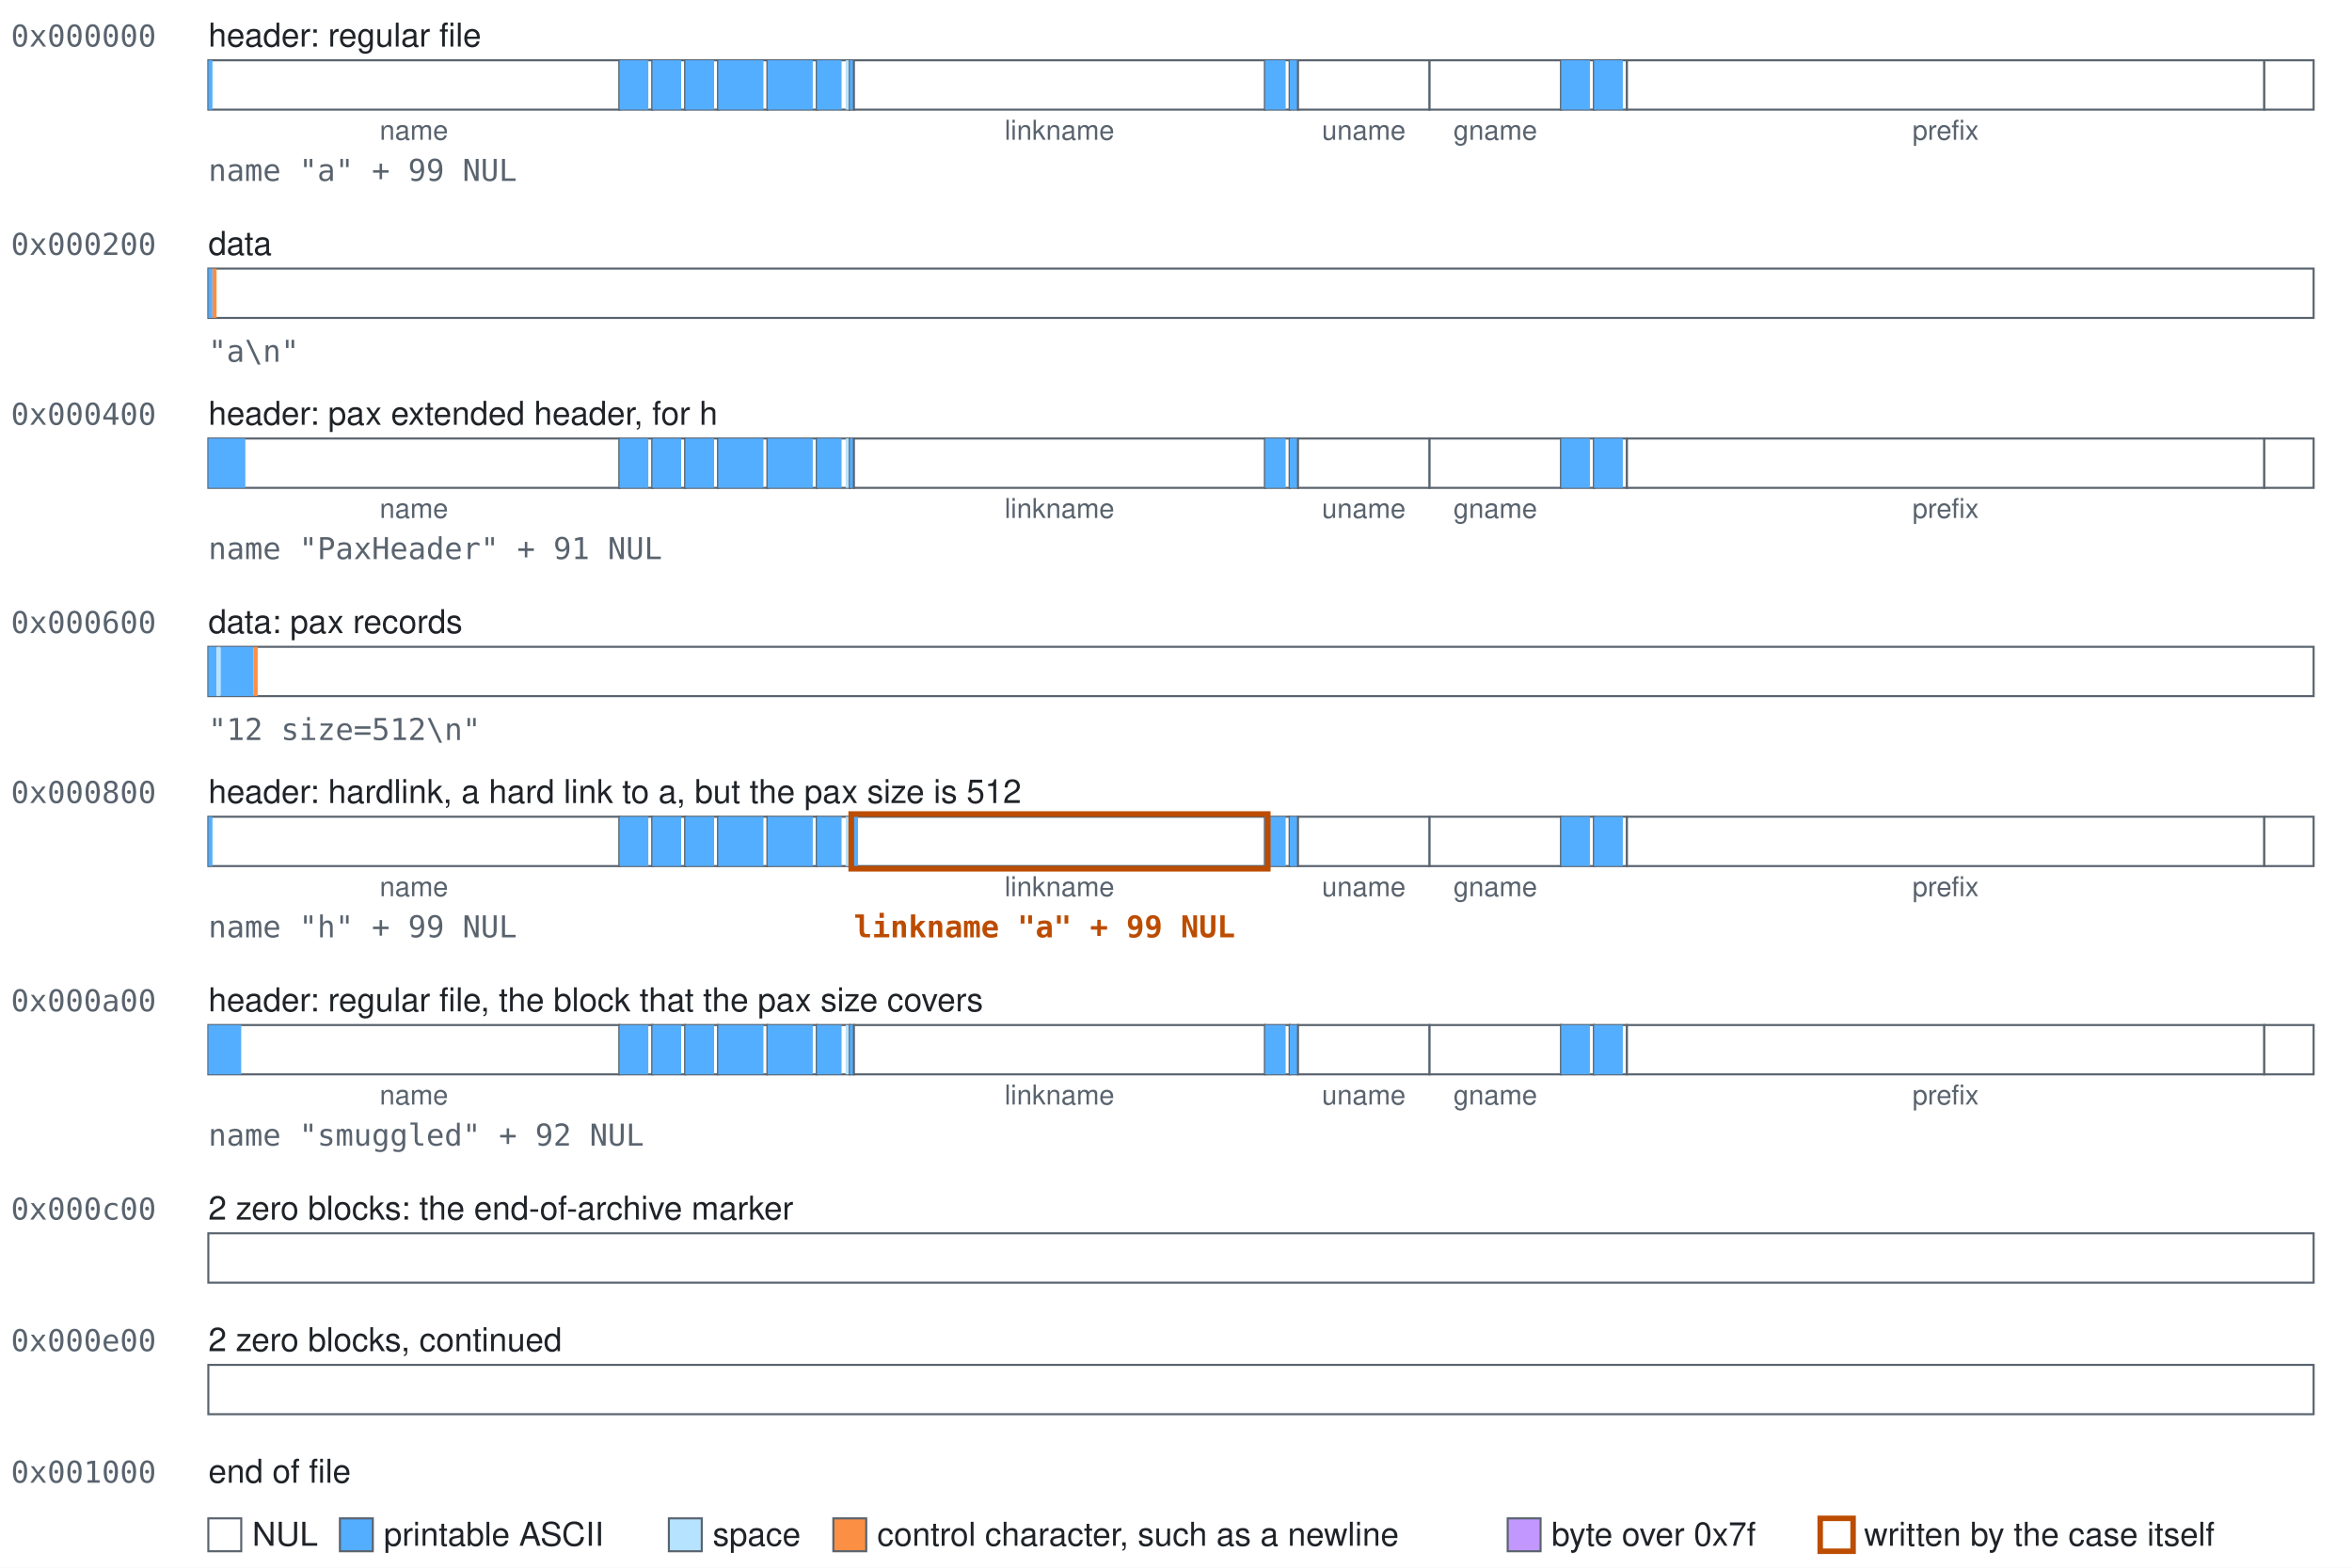
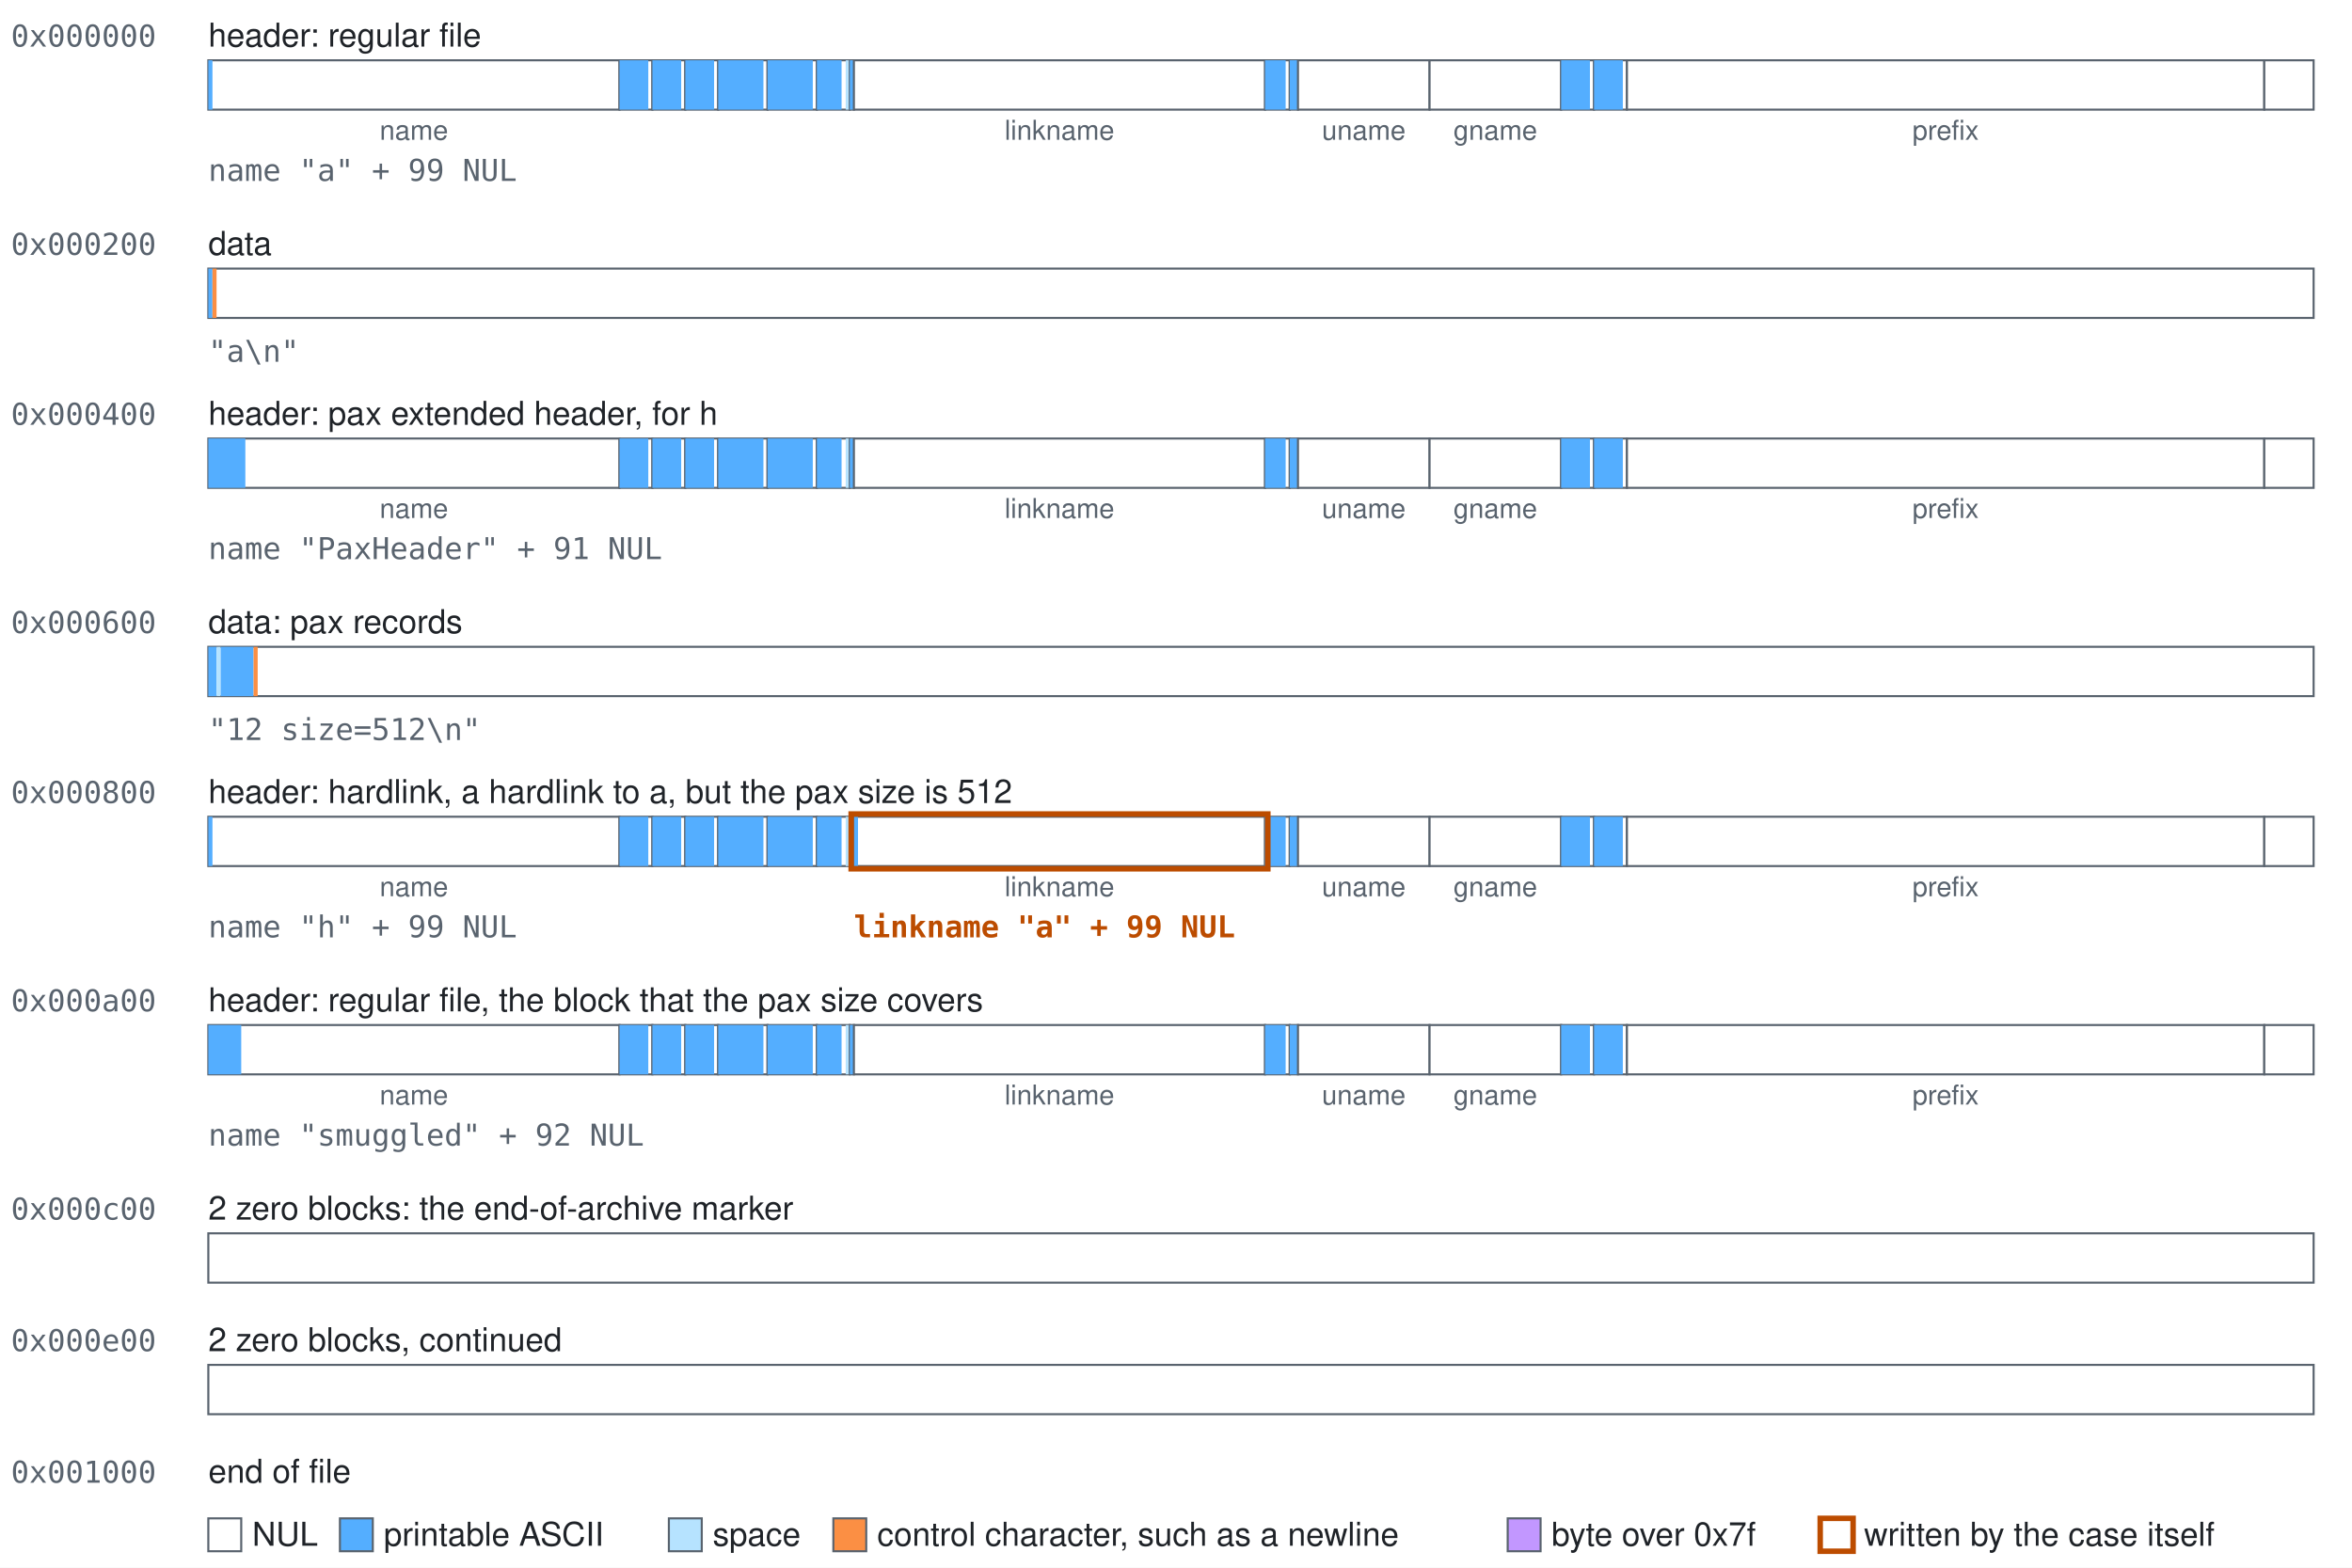
<svg xmlns="http://www.w3.org/2000/svg" width="858" height="572" viewBox="0 0 858 572" role="img">
  <style>text{font-family:-apple-system, BlinkMacSystemFont, 'Segoe UI', Helvetica, Arial, sans-serif;font-size:12px;fill:#1f2328}.mono{font-family:ui-monospace,SFMono-Regular,Menlo,Consolas,monospace;font-size:11px;fill:#59636e}.accent{fill:#bc4c00;font-weight:600}.small{font-size:10px;text-anchor:middle;fill:#59636e}.field{fill:#ffffff;stroke:#59636e;stroke-width:0.75}.nul{fill:#ffffff}.text{fill:#54aeff}.space{fill:#b6e3ff}.control{fill:#fb8f44}.high{fill:#c297ff}.mark{fill:none;stroke:#bc4c00;stroke-width:2}</style>
  <rect width="100%" height="100%" fill="#ffffff" />
  <text class="mono" x="4" y="17">0x000000</text>
  <text x="76" y="17">header: regular file</text>
  <g>
    <rect class="field" x="76" y="22" width="150" height="18" />
    <rect class="text" x="76" y="22" width="1.5" height="18" />
  </g>
  <text class="small" x="151" y="51">name</text>
  <g>
    <rect class="field" x="226" y="22" width="12" height="18" />
    <rect class="text" x="226" y="22" width="10.5" height="18" />
  </g>
  <g>
    <rect class="field" x="238" y="22" width="12" height="18" />
    <rect class="text" x="238" y="22" width="10.5" height="18" />
  </g>
  <g>
    <rect class="field" x="250" y="22" width="12" height="18" />
    <rect class="text" x="250" y="22" width="10.5" height="18" />
  </g>
  <g>
    <rect class="field" x="262" y="22" width="18" height="18" />
    <rect class="text" x="262" y="22" width="16.5" height="18" />
  </g>
  <g>
    <rect class="field" x="280" y="22" width="18" height="18" />
    <rect class="text" x="280" y="22" width="16.5" height="18" />
  </g>
  <g>
    <rect class="field" x="298" y="22" width="12" height="18" />
    <rect class="text" x="298" y="22" width="9" height="18" />
    <rect class="space" x="308.5" y="22" width="1.5" height="18" />
  </g>
  <g>
    <rect class="field" x="310" y="22" width="1.5" height="18" />
    <rect class="text" x="310" y="22" width="1.5" height="18" />
  </g>
  <g>
    <rect class="field" x="311.5" y="22" width="150" height="18" />
  </g>
  <text class="small" x="386.5" y="51">linkname</text>
  <g>
    <rect class="field" x="461.5" y="22" width="9" height="18" />
    <rect class="text" x="461.5" y="22" width="7.5" height="18" />
  </g>
  <g>
    <rect class="field" x="470.5" y="22" width="3" height="18" />
    <rect class="text" x="470.5" y="22" width="3" height="18" />
  </g>
  <g>
    <rect class="field" x="473.5" y="22" width="48" height="18" />
  </g>
  <text class="small" x="497.5" y="51">uname</text>
  <g>
    <rect class="field" x="521.5" y="22" width="48" height="18" />
  </g>
  <text class="small" x="545.5" y="51">gname</text>
  <g>
    <rect class="field" x="569.5" y="22" width="12" height="18" />
    <rect class="text" x="569.5" y="22" width="10.5" height="18" />
  </g>
  <g>
    <rect class="field" x="581.5" y="22" width="12" height="18" />
    <rect class="text" x="581.5" y="22" width="10.5" height="18" />
  </g>
  <g>
    <rect class="field" x="593.5" y="22" width="232.5" height="18" />
  </g>
  <text class="small" x="709.75" y="51">prefix</text>
  <g>
    <rect class="field" x="826" y="22" width="18" height="18" />
  </g>
  <text class="mono" x="76" y="66">name "a" + 99 NUL</text>
  <text class="mono" x="4" y="93">0x000200</text>
  <text x="76" y="93">data</text>
  <g>
    <rect class="field" x="76" y="98" width="768" height="18" />
    <rect class="text" x="76" y="98" width="1.5" height="18" />
    <rect class="control" x="77.5" y="98" width="1.5" height="18" />
  </g>
  <text class="mono" x="76" y="132">"a\n"</text>
  <text class="mono" x="4" y="155">0x000400</text>
  <text x="76" y="155">header: pax extended header, for h</text>
  <g>
    <rect class="field" x="76" y="160" width="150" height="18" />
    <rect class="text" x="76" y="160" width="13.5" height="18" />
  </g>
  <text class="small" x="151" y="189">name</text>
  <g>
    <rect class="field" x="226" y="160" width="12" height="18" />
    <rect class="text" x="226" y="160" width="10.5" height="18" />
  </g>
  <g>
    <rect class="field" x="238" y="160" width="12" height="18" />
    <rect class="text" x="238" y="160" width="10.5" height="18" />
  </g>
  <g>
    <rect class="field" x="250" y="160" width="12" height="18" />
    <rect class="text" x="250" y="160" width="10.5" height="18" />
  </g>
  <g>
    <rect class="field" x="262" y="160" width="18" height="18" />
    <rect class="text" x="262" y="160" width="16.5" height="18" />
  </g>
  <g>
    <rect class="field" x="280" y="160" width="18" height="18" />
    <rect class="text" x="280" y="160" width="16.5" height="18" />
  </g>
  <g>
    <rect class="field" x="298" y="160" width="12" height="18" />
    <rect class="text" x="298" y="160" width="9" height="18" />
    <rect class="space" x="308.5" y="160" width="1.5" height="18" />
  </g>
  <g>
    <rect class="field" x="310" y="160" width="1.5" height="18" />
    <rect class="text" x="310" y="160" width="1.5" height="18" />
  </g>
  <g>
    <rect class="field" x="311.5" y="160" width="150" height="18" />
  </g>
  <text class="small" x="386.5" y="189">linkname</text>
  <g>
    <rect class="field" x="461.5" y="160" width="9" height="18" />
    <rect class="text" x="461.5" y="160" width="7.5" height="18" />
  </g>
  <g>
    <rect class="field" x="470.5" y="160" width="3" height="18" />
    <rect class="text" x="470.5" y="160" width="3" height="18" />
  </g>
  <g>
    <rect class="field" x="473.5" y="160" width="48" height="18" />
  </g>
  <text class="small" x="497.5" y="189">uname</text>
  <g>
    <rect class="field" x="521.5" y="160" width="48" height="18" />
  </g>
  <text class="small" x="545.5" y="189">gname</text>
  <g>
    <rect class="field" x="569.5" y="160" width="12" height="18" />
    <rect class="text" x="569.5" y="160" width="10.5" height="18" />
  </g>
  <g>
    <rect class="field" x="581.5" y="160" width="12" height="18" />
    <rect class="text" x="581.5" y="160" width="10.5" height="18" />
  </g>
  <g>
    <rect class="field" x="593.5" y="160" width="232.5" height="18" />
  </g>
  <text class="small" x="709.75" y="189">prefix</text>
  <g>
    <rect class="field" x="826" y="160" width="18" height="18" />
  </g>
  <text class="mono" x="76" y="204">name "PaxHeader" + 91 NUL</text>
  <text class="mono" x="4" y="231">0x000600</text>
  <text x="76" y="231">data: pax records</text>
  <g>
    <rect class="field" x="76" y="236" width="768" height="18" />
    <rect class="text" x="76" y="236" width="3" height="18" />
    <rect class="space" x="79" y="236" width="1.5" height="18" />
    <rect class="text" x="80.5" y="236" width="12" height="18" />
    <rect class="control" x="92.5" y="236" width="1.5" height="18" />
  </g>
  <text class="mono" x="76" y="270">"12 size=512\n"</text>
  <text class="mono" x="4" y="293">0x000800</text>
-   <text x="76" y="293">header: hardlink, a hard link to a, but the pax size is 512</text>
+   <text x="76" y="293">header: hardlink, a hardlink to a, but the pax size is 512</text>
  <g>
    <rect class="field" x="76" y="298" width="150" height="18" />
    <rect class="text" x="76" y="298" width="1.5" height="18" />
  </g>
  <text class="small" x="151" y="327">name</text>
  <g>
    <rect class="field" x="226" y="298" width="12" height="18" />
    <rect class="text" x="226" y="298" width="10.5" height="18" />
  </g>
  <g>
    <rect class="field" x="238" y="298" width="12" height="18" />
    <rect class="text" x="238" y="298" width="10.5" height="18" />
  </g>
  <g>
    <rect class="field" x="250" y="298" width="12" height="18" />
    <rect class="text" x="250" y="298" width="10.5" height="18" />
  </g>
  <g>
    <rect class="field" x="262" y="298" width="18" height="18" />
    <rect class="text" x="262" y="298" width="16.5" height="18" />
  </g>
  <g>
    <rect class="field" x="280" y="298" width="18" height="18" />
    <rect class="text" x="280" y="298" width="16.5" height="18" />
  </g>
  <g>
    <rect class="field" x="298" y="298" width="12" height="18" />
    <rect class="text" x="298" y="298" width="9" height="18" />
    <rect class="space" x="308.5" y="298" width="1.5" height="18" />
  </g>
  <g>
    <rect class="field" x="310" y="298" width="1.5" height="18" />
    <rect class="text" x="310" y="298" width="1.5" height="18" />
  </g>
  <g>
    <rect class="field" x="311.5" y="298" width="150" height="18" />
    <rect class="text" x="311.5" y="298" width="1.5" height="18" />
  </g>
  <text class="small" x="386.5" y="327">linkname</text>
  <g>
    <rect class="field" x="461.5" y="298" width="9" height="18" />
    <rect class="text" x="461.5" y="298" width="7.5" height="18" />
  </g>
  <g>
    <rect class="field" x="470.5" y="298" width="3" height="18" />
    <rect class="text" x="470.5" y="298" width="3" height="18" />
  </g>
  <g>
    <rect class="field" x="473.5" y="298" width="48" height="18" />
  </g>
  <text class="small" x="497.5" y="327">uname</text>
  <g>
    <rect class="field" x="521.5" y="298" width="48" height="18" />
  </g>
  <text class="small" x="545.5" y="327">gname</text>
  <g>
    <rect class="field" x="569.5" y="298" width="12" height="18" />
    <rect class="text" x="569.5" y="298" width="10.5" height="18" />
  </g>
  <g>
    <rect class="field" x="581.5" y="298" width="12" height="18" />
    <rect class="text" x="581.5" y="298" width="10.5" height="18" />
  </g>
  <g>
    <rect class="field" x="593.5" y="298" width="232.5" height="18" />
  </g>
  <text class="small" x="709.75" y="327">prefix</text>
  <g>
    <rect class="field" x="826" y="298" width="18" height="18" />
  </g>
  <rect class="mark" x="310.5" y="297" width="152" height="20" />
  <text class="mono" x="76" y="342">name "h" + 99 NUL</text>
  <text class="mono accent" x="311.5" y="342">linkname "a" + 99 NUL</text>
  <text class="mono" x="4" y="369">0x000a00</text>
  <text x="76" y="369">header: regular file, the block that the pax size covers</text>
  <g>
    <rect class="field" x="76" y="374" width="150" height="18" />
    <rect class="text" x="76" y="374" width="12" height="18" />
  </g>
  <text class="small" x="151" y="403">name</text>
  <g>
    <rect class="field" x="226" y="374" width="12" height="18" />
    <rect class="text" x="226" y="374" width="10.5" height="18" />
  </g>
  <g>
    <rect class="field" x="238" y="374" width="12" height="18" />
    <rect class="text" x="238" y="374" width="10.5" height="18" />
  </g>
  <g>
    <rect class="field" x="250" y="374" width="12" height="18" />
    <rect class="text" x="250" y="374" width="10.5" height="18" />
  </g>
  <g>
    <rect class="field" x="262" y="374" width="18" height="18" />
    <rect class="text" x="262" y="374" width="16.5" height="18" />
  </g>
  <g>
    <rect class="field" x="280" y="374" width="18" height="18" />
    <rect class="text" x="280" y="374" width="16.5" height="18" />
  </g>
  <g>
    <rect class="field" x="298" y="374" width="12" height="18" />
    <rect class="text" x="298" y="374" width="9" height="18" />
    <rect class="space" x="308.5" y="374" width="1.5" height="18" />
  </g>
  <g>
    <rect class="field" x="310" y="374" width="1.5" height="18" />
    <rect class="text" x="310" y="374" width="1.5" height="18" />
  </g>
  <g>
    <rect class="field" x="311.5" y="374" width="150" height="18" />
  </g>
  <text class="small" x="386.5" y="403">linkname</text>
  <g>
    <rect class="field" x="461.5" y="374" width="9" height="18" />
    <rect class="text" x="461.5" y="374" width="7.5" height="18" />
  </g>
  <g>
    <rect class="field" x="470.5" y="374" width="3" height="18" />
    <rect class="text" x="470.5" y="374" width="3" height="18" />
  </g>
  <g>
    <rect class="field" x="473.5" y="374" width="48" height="18" />
  </g>
  <text class="small" x="497.5" y="403">uname</text>
  <g>
    <rect class="field" x="521.5" y="374" width="48" height="18" />
  </g>
  <text class="small" x="545.5" y="403">gname</text>
  <g>
    <rect class="field" x="569.5" y="374" width="12" height="18" />
    <rect class="text" x="569.5" y="374" width="10.5" height="18" />
  </g>
  <g>
    <rect class="field" x="581.5" y="374" width="12" height="18" />
    <rect class="text" x="581.5" y="374" width="10.5" height="18" />
  </g>
  <g>
    <rect class="field" x="593.5" y="374" width="232.5" height="18" />
  </g>
  <text class="small" x="709.75" y="403">prefix</text>
  <g>
    <rect class="field" x="826" y="374" width="18" height="18" />
  </g>
  <text class="mono" x="76" y="418">name "smuggled" + 92 NUL</text>
  <text class="mono" x="4" y="445">0x000c00</text>
  <text x="76" y="445">2 zero blocks: the end-of-archive marker</text>
  <g>
    <rect class="field" x="76" y="450" width="768" height="18" />
  </g>
  <text class="mono" x="4" y="493">0x000e00</text>
  <text x="76" y="493">2 zero blocks, continued</text>
  <g>
    <rect class="field" x="76" y="498" width="768" height="18" />
  </g>
  <text class="mono" x="4" y="541">0x001000</text>
  <text x="76" y="541">end of file</text>
  <rect class="field nul" x="76" y="554" width="12" height="12" />
  <text x="92" y="564">NUL</text>
  <rect class="field text" x="124" y="554" width="12" height="12" />
  <text x="140" y="564">printable ASCII</text>
  <rect class="field space" x="244" y="554" width="12" height="12" />
  <text x="260" y="564">space</text>
  <rect class="field control" x="304" y="554" width="12" height="12" />
  <text x="320" y="564">control character, such as a newline</text>
  <rect class="field high" x="550" y="554" width="12" height="12" />
  <text x="566" y="564">byte over 0x7f</text>
  <rect class="field mark" x="664" y="554" width="12" height="12" />
  <text x="680" y="564">written by the case itself</text>
</svg>
